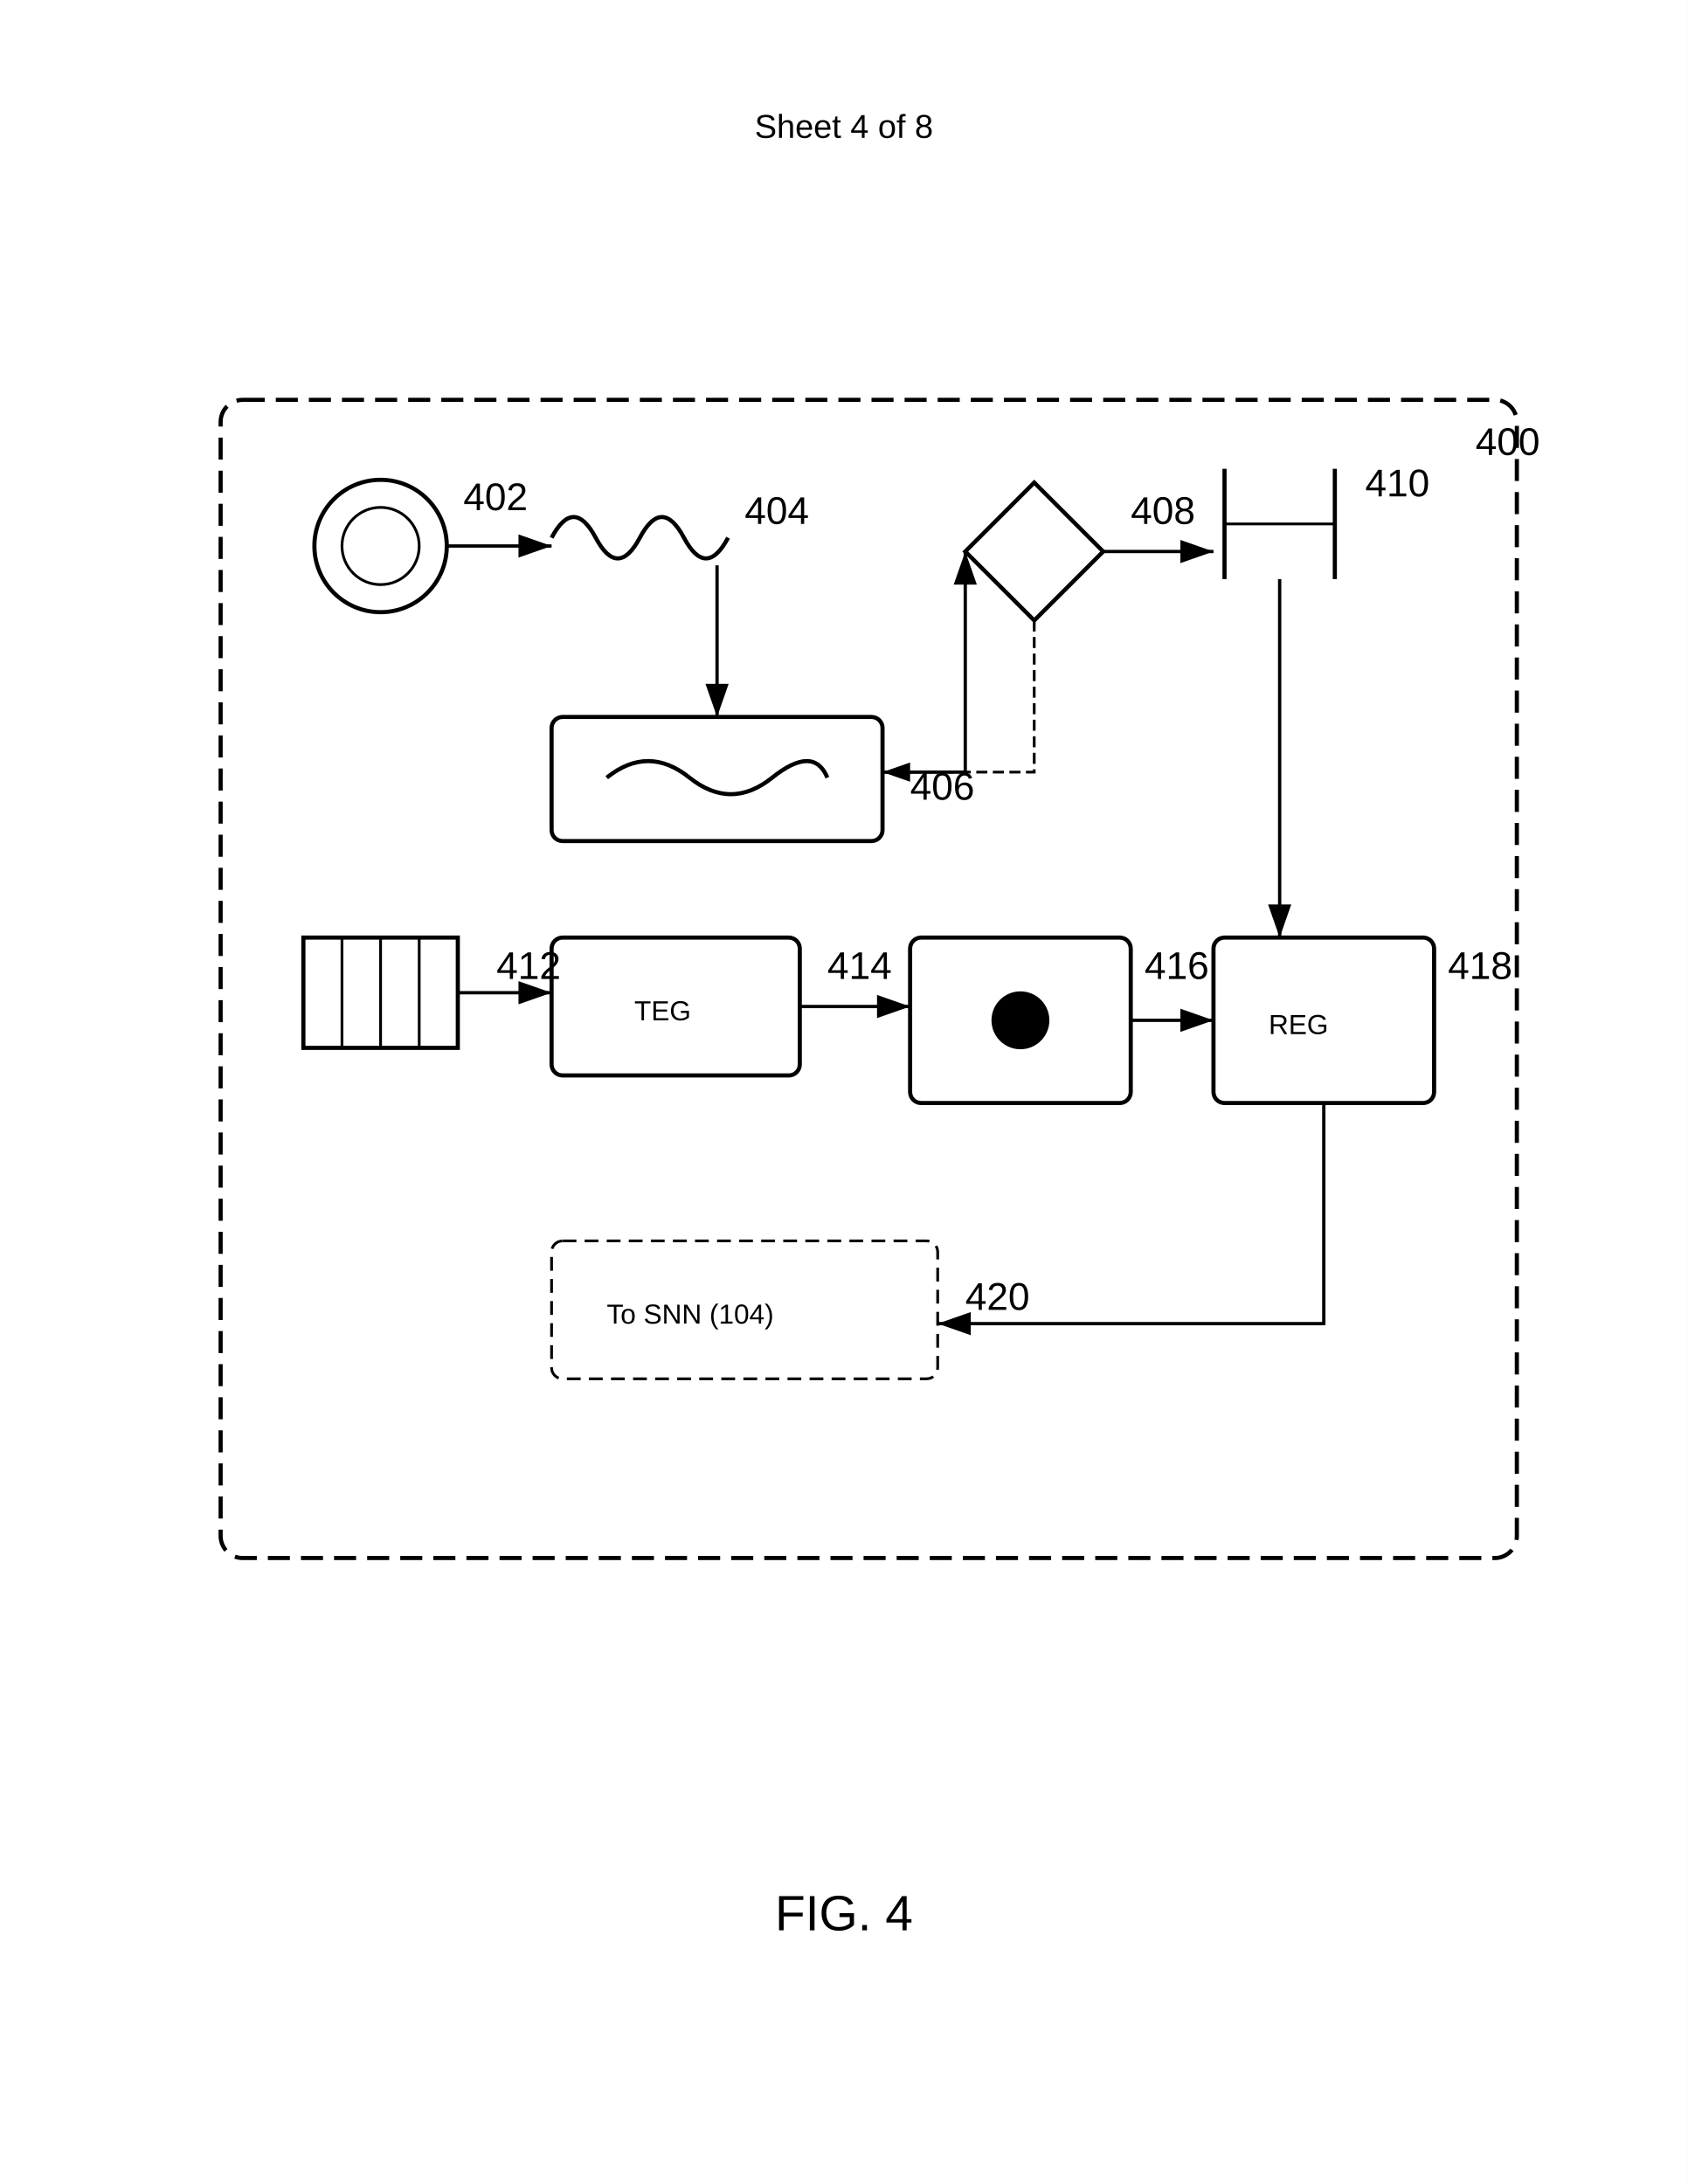
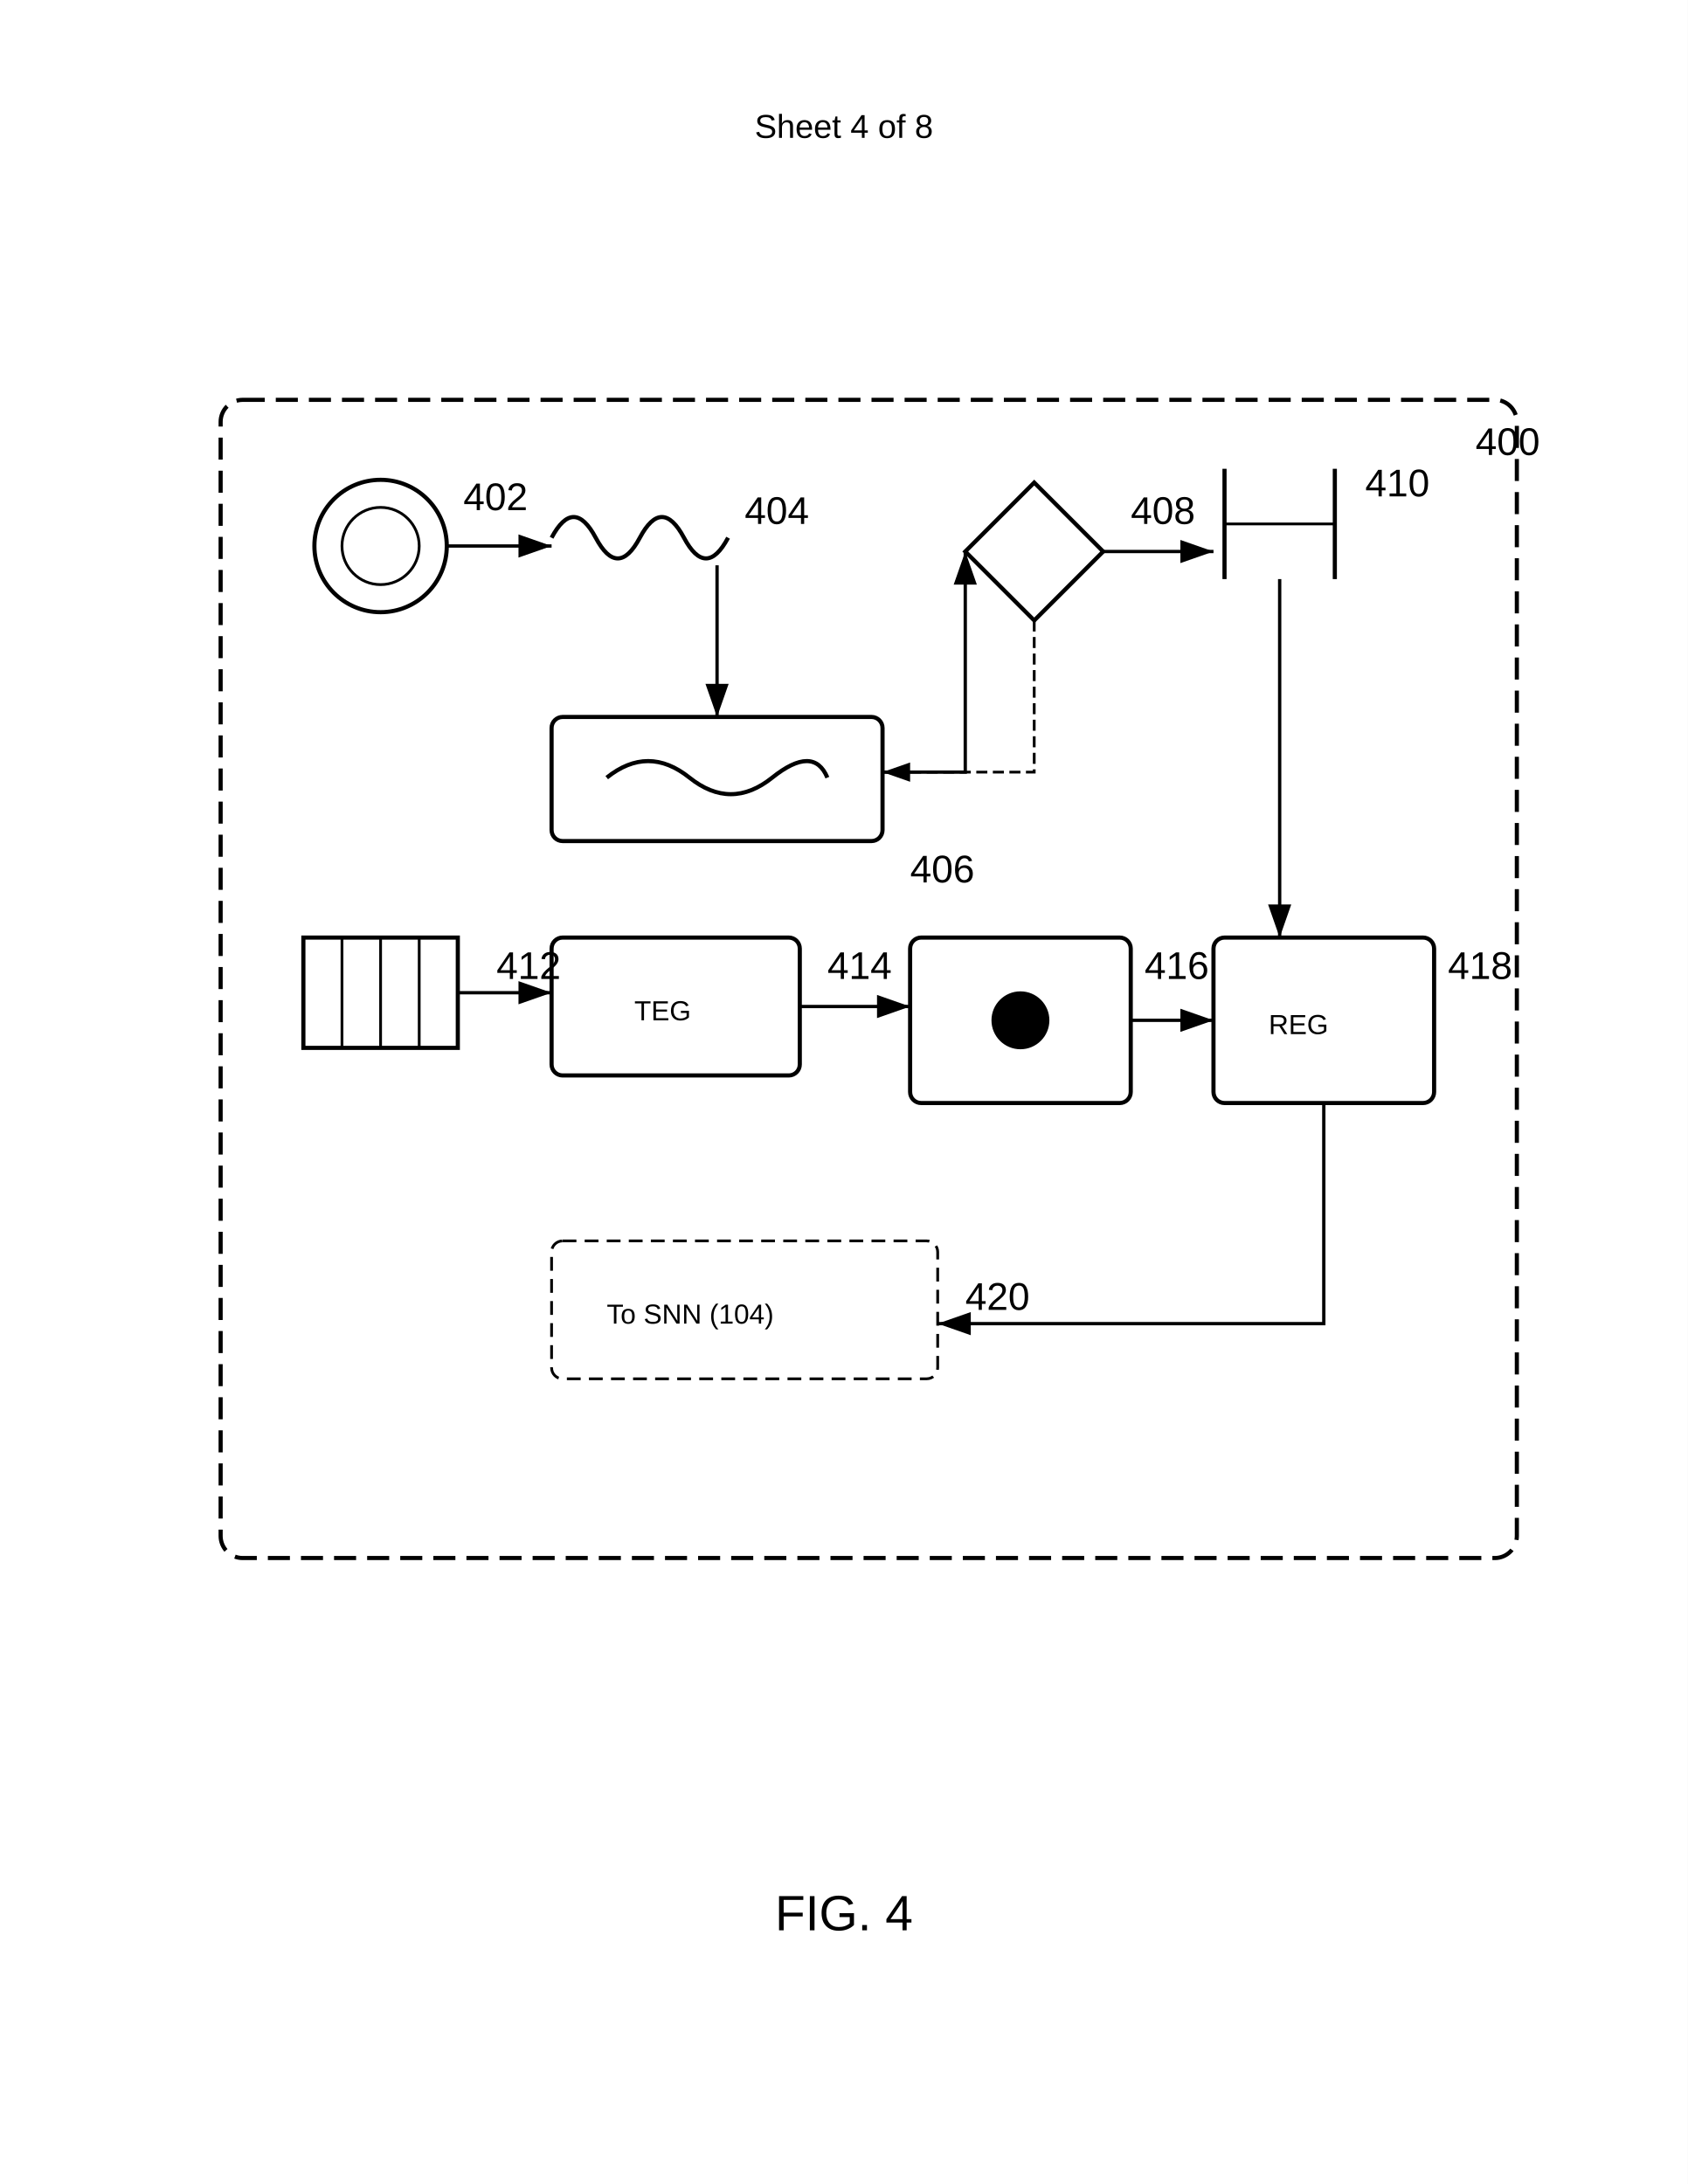
<svg xmlns="http://www.w3.org/2000/svg" width="612" height="792" viewBox="0 0 612 792">
  <rect width="100%" height="100%" fill="#fff" />
  <text x="306" y="50" font-family="Arial" font-size="12" text-anchor="middle" fill="#000">Sheet 4 of 8</text>
  <rect x="80" y="145" width="470" height="420" rx="8" ry="8" fill="none" stroke="#000" stroke-width="1.5" stroke-dasharray="8,4" />
  <text x="535" y="165" font-family="Arial" font-size="14" font-weight="normal" fill="#000">400</text>
  <g transform="translate(110 170)">
    <circle cx="28" cy="28" r="24" fill="none" stroke="#000" stroke-width="1.5" />
    <circle cx="28" cy="28" r="14" fill="none" stroke="#000" />
    <text x="58" y="15" font-family="Arial" font-size="14" font-weight="normal" fill="#000">402</text>
  </g>
  <g transform="translate(200 180)">
    <path d="M0 15q8-15 16 0t16 0 16 0 16 0" fill="none" stroke="#000" stroke-width="1.5" />
    <text x="70" y="10" font-family="Arial" font-size="14" font-weight="normal" fill="#000">404</text>
  </g>
  <g transform="translate(200 260)">
    <rect width="120" height="45" rx="4" ry="4" fill="none" stroke="#000" stroke-width="1.5" />
    <path d="M20 22 Q35 10, 50 22 Q65 34, 80 22 Q95 10, 100 22" fill="none" stroke="#000" stroke-width="1.5" />
-     <text x="130" y="30" font-family="Arial" font-size="14" font-weight="normal" fill="#000">406</text>
+     <text x="130" y="60" font-family="Arial" font-size="14" font-weight="normal" fill="#000">406</text>
  </g>
  <g transform="translate(350 175)">
    <path fill="none" stroke="#000" stroke-width="1.5" d="m25 0 25 25-25 25-25-25z" />
    <text x="60" y="15" font-family="Arial" font-size="14" font-weight="normal" fill="#000">408</text>
  </g>
  <g transform="translate(440 165)">
    <path stroke="#000" stroke-width="1.5" d="M4 5v40M44 5v40" />
    <path d="M4 25h40" stroke="#000" stroke-width="1" />
    <text x="55" y="15" font-family="Arial" font-size="14" font-weight="normal" fill="#000">410</text>
  </g>
  <g transform="translate(110 340)">
    <rect width="56" height="40" fill="none" stroke="#000" stroke-width="1.5" />
    <path d="M14 0v40M28 0v40M42 0v40" stroke="#000" stroke-width="1" />
    <text x="70" y="15" font-family="Arial" font-size="14" font-weight="normal" fill="#000">412</text>
  </g>
  <g transform="translate(200 340)">
    <rect width="90" height="50" rx="4" ry="4" fill="none" stroke="#000" stroke-width="1.5" />
    <text x="30" y="30" font-family="Arial" font-size="10" fill="#000">TEG</text>
    <text x="100" y="15" font-family="Arial" font-size="14" font-weight="normal" fill="#000">414</text>
  </g>
  <g transform="translate(330 340)">
    <rect width="80" height="60" rx="4" ry="4" fill="none" stroke="#000" stroke-width="1.5" />
    <circle cx="40" cy="30" r="10" stroke="#000" />
    <path d="M30 30h20M40 20v20" stroke="#000" stroke-width="1" />
    <text x="85" y="15" font-family="Arial" font-size="14" font-weight="normal" fill="#000">416</text>
  </g>
  <g transform="translate(440 340)">
    <rect width="80" height="60" rx="4" ry="4" fill="none" stroke="#000" stroke-width="1.5" />
    <text x="20" y="35" font-family="Arial" font-size="10" fill="#000">REG</text>
    <text x="85" y="15" font-family="Arial" font-size="14" font-weight="normal" fill="#000">418</text>
  </g>
  <g transform="translate(200 450)">
    <rect width="140" height="50" rx="4" ry="4" fill="none" stroke="#000" stroke-dasharray="5,3" />
    <text x="20" y="30" font-family="Arial" font-size="10" fill="#000">To SNN (104)</text>
    <text x="150" y="25" font-family="Arial" font-size="14" font-weight="normal" fill="#000">420</text>
  </g>
  <defs>
    <marker id="arrow" markerWidth="10" markerHeight="7" refX="10" refY="3.5" orient="auto">
      <polygon points="0 0, 10 3.5, 0 7" fill="#000" />
    </marker>
  </defs>
  <path d="M162 198h38" fill="none" stroke="#000" stroke-width="1.2" marker-end="url(#arrow)" />
  <path d="M260 205v55" fill="none" stroke="#000" stroke-width="1.2" marker-end="url(#arrow)" />
  <path d="M320 280h30v-80" fill="none" stroke="#000" stroke-width="1.2" marker-end="url(#arrow)" />
  <path d="M400 200h40" fill="none" stroke="#000" stroke-width="1.2" marker-end="url(#arrow)" />
  <path d="M464 210v130" fill="none" stroke="#000" stroke-width="1.2" marker-end="url(#arrow)" />
  <path d="M166 360h34" fill="none" stroke="#000" stroke-width="1.2" marker-end="url(#arrow)" />
  <path d="M290 365h40" fill="none" stroke="#000" stroke-width="1.2" marker-end="url(#arrow)" />
  <path d="M410 370h30" fill="none" stroke="#000" stroke-width="1.2" marker-end="url(#arrow)" />
  <path d="M480 400v80h-140" fill="none" stroke="#000" stroke-width="1.2" marker-end="url(#arrow)" />
  <path d="M375 225v55h-55" fill="none" stroke="#000" stroke-width="1" stroke-dasharray="4,2" marker-end="url(#arrow)" />
  <text x="306" y="700" font-family="Arial" font-size="18" font-weight="normal" text-anchor="middle" fill="#000">FIG. 4</text>
</svg>
